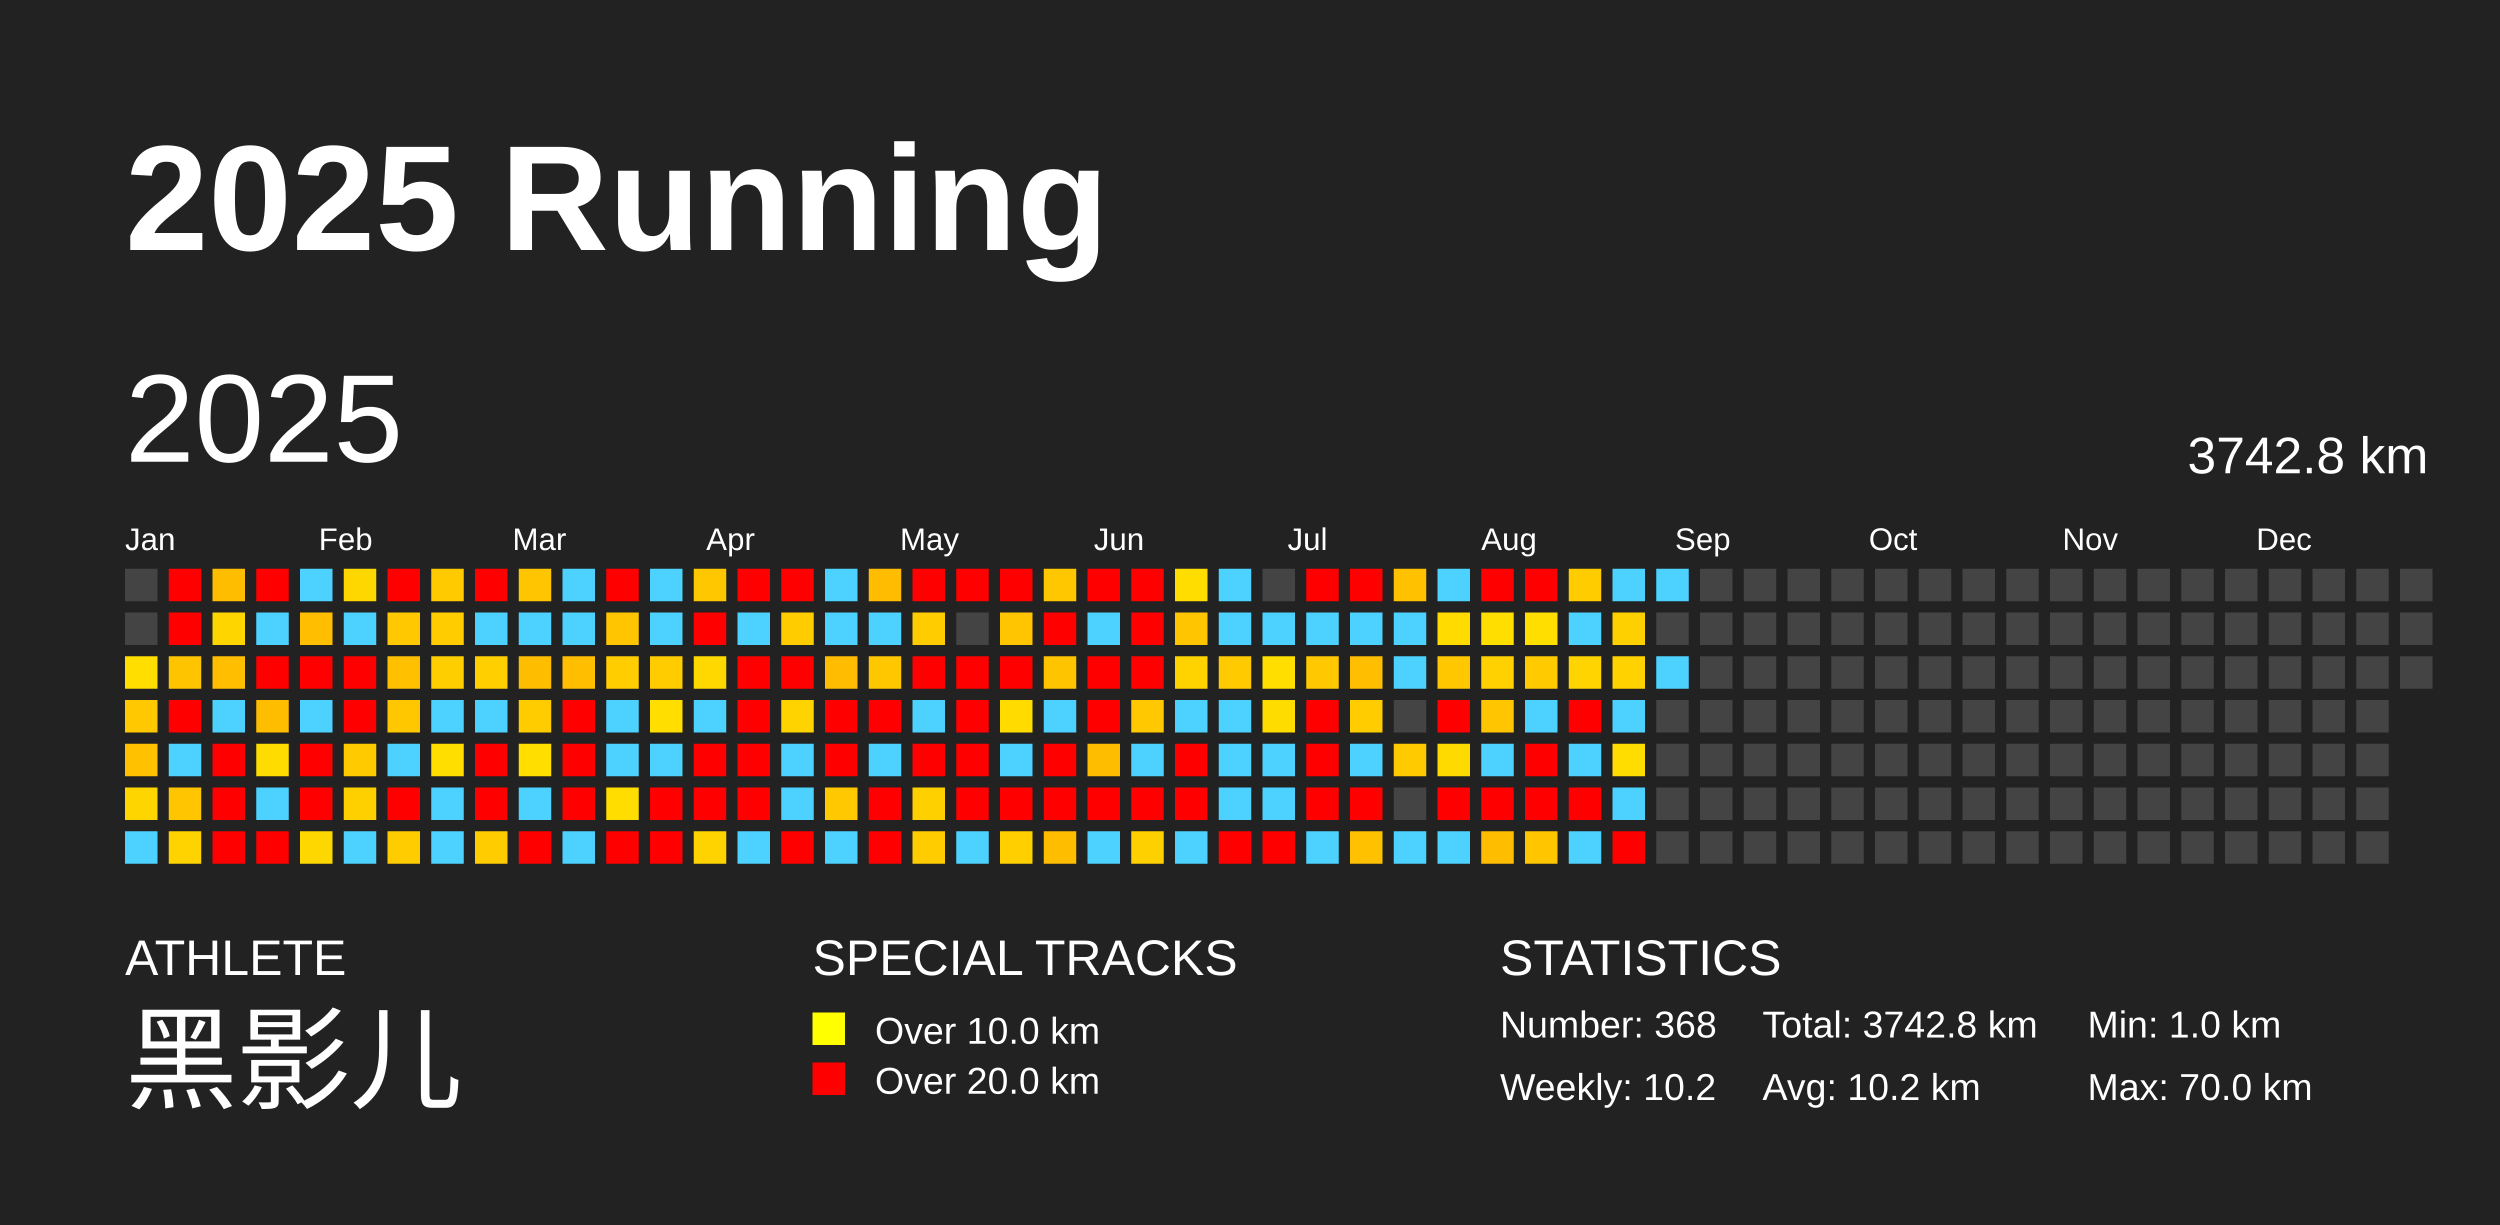
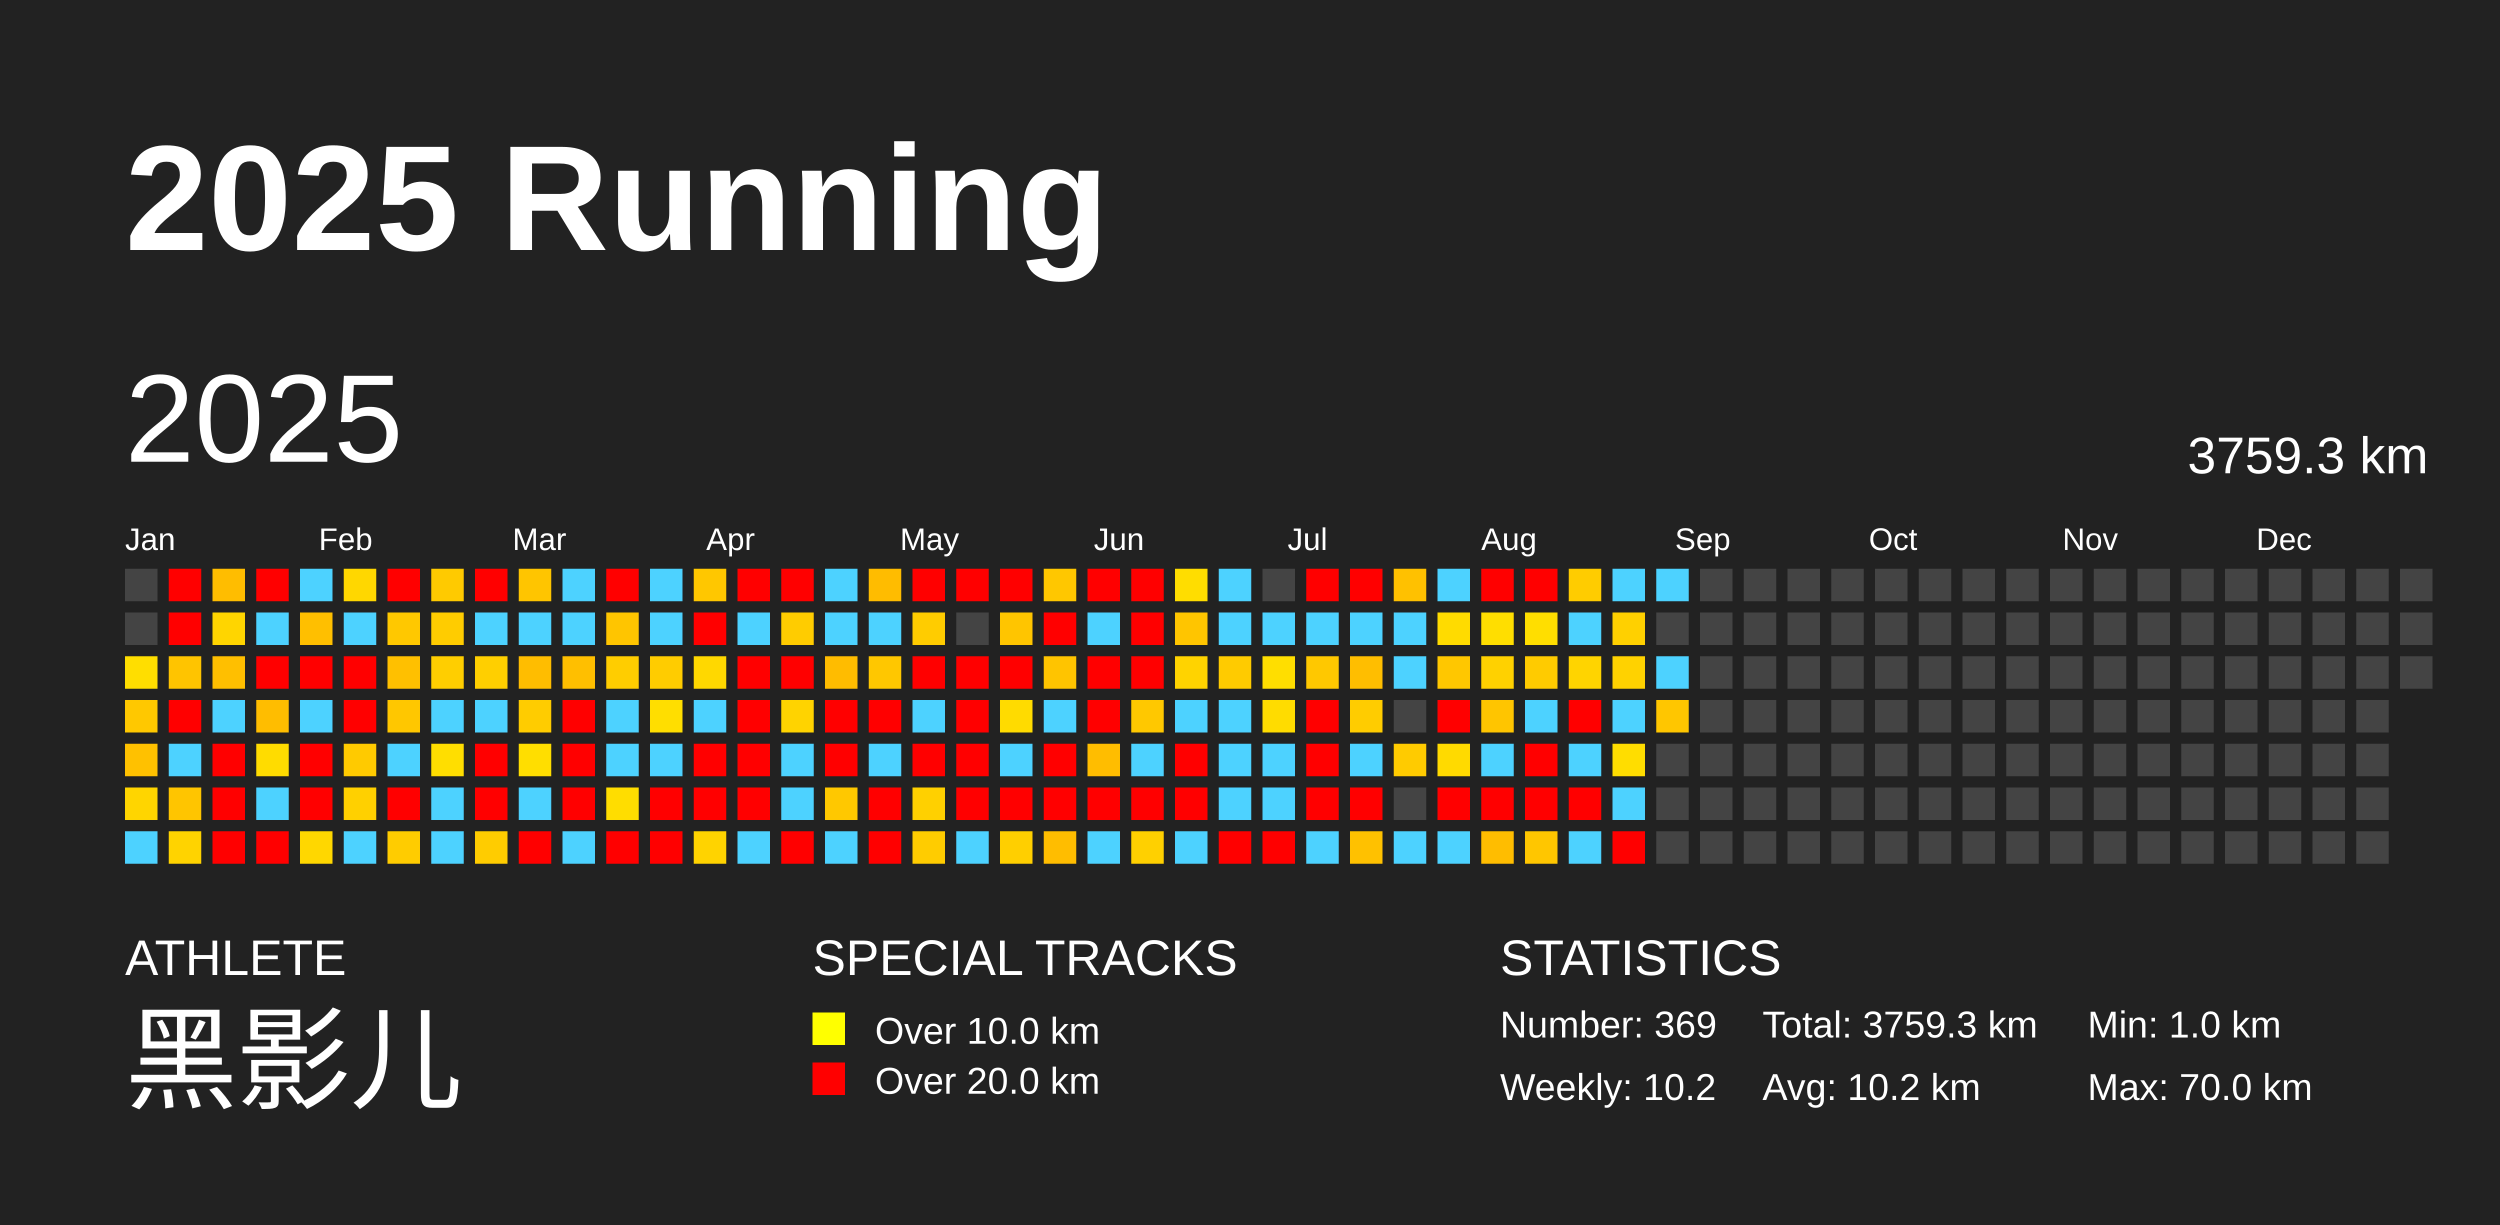
<svg xmlns="http://www.w3.org/2000/svg" baseProfile="full" height="98mm" version="1.1" viewBox="0,0,200,98" width="200mm">
  <defs />
  <rect fill="#222222" height="98" width="200" x="0" y="0" />
  <text fill="#FFFFFF" style="font-size:12px; font-family:Arial; font-weight:bold;" x="10" y="20">2025 Running</text>
  <text fill="#FFFFFF" style="font-size:4px; font-family:Arial" x="10" y="78">ATHLETE</text>
  <text fill="#FFFFFF" style="font-size:9px; font-family:Arial" x="10" y="88">黑影儿</text>
  <text fill="#FFFFFF" style="font-size:4px; font-family:Arial" x="65" y="78">SPECIAL TRACKS</text>
  <rect fill="yellow" height="2.6" width="2.6" x="65" y="81" />
  <text fill="#FFFFFF" style="font-size:3px; font-family:Arial" x="70" y="83.5">Over 10.0 km</text>
  <rect fill="red" height="2.6" width="2.6" x="65" y="85" />
  <text fill="#FFFFFF" style="font-size:3px; font-family:Arial" x="70" y="87.5">Over 20.0 km</text>
  <text fill="#FFFFFF" style="font-size:4px; font-family:Arial" x="120" y="78">STATISTICS</text>
-   <text fill="#FFFFFF" style="font-size:3px; font-family:Arial" x="120" y="83">Number: 368</text>
+   <text fill="#FFFFFF" style="font-size:3px; font-family:Arial" x="120" y="83">Number: 369</text>
  <text fill="#FFFFFF" style="font-size:3px; font-family:Arial" x="120" y="88">Weekly: 10.2</text>
-   <text fill="#FFFFFF" style="font-size:3px; font-family:Arial" x="141" y="83">Total: 3742.8 km</text>
+   <text fill="#FFFFFF" style="font-size:3px; font-family:Arial" x="141" y="83">Total: 3759.3 km</text>
  <text fill="#FFFFFF" style="font-size:3px; font-family:Arial" x="141" y="88">Avg: 10.2 km</text>
  <text fill="#FFFFFF" style="font-size:3px; font-family:Arial" x="167" y="83">Min: 1.0 km</text>
  <text fill="#FFFFFF" style="font-size:3px; font-family:Arial" x="167" y="88">Max: 70.0 km</text>
  <text dominant-baseline="hanging" fill="#FFFFFF" style="font-size:10.0px; font-family:Arial;" x="10" y="30">2025</text>
-   <text dominant-baseline="hanging" fill="#FFFFFF" style="font-size:4.125px; font-family:Arial;" x="175" y="35">3742.8 km</text>
+   <text dominant-baseline="hanging" fill="#FFFFFF" style="font-size:4.125px; font-family:Arial;" x="175" y="35">3759.3 km</text>
  <text fill="#FFFFFF" style="font-size:2.5px; font-family:Arial" x="10.0" y="44">Jan</text>
  <text fill="#FFFFFF" style="font-size:2.5px; font-family:Arial" x="25.5" y="44">Feb</text>
  <text fill="#FFFFFF" style="font-size:2.5px; font-family:Arial" x="41.0" y="44">Mar</text>
  <text fill="#FFFFFF" style="font-size:2.5px; font-family:Arial" x="56.5" y="44">Apr</text>
  <text fill="#FFFFFF" style="font-size:2.5px; font-family:Arial" x="72.0" y="44">May</text>
  <text fill="#FFFFFF" style="font-size:2.5px; font-family:Arial" x="87.5" y="44">Jun</text>
  <text fill="#FFFFFF" style="font-size:2.5px; font-family:Arial" x="103.0" y="44">Jul</text>
  <text fill="#FFFFFF" style="font-size:2.5px; font-family:Arial" x="118.5" y="44">Aug</text>
  <text fill="#FFFFFF" style="font-size:2.5px; font-family:Arial" x="134.0" y="44">Sep</text>
  <text fill="#FFFFFF" style="font-size:2.5px; font-family:Arial" x="149.5" y="44">Oct</text>
  <text fill="#FFFFFF" style="font-size:2.5px; font-family:Arial" x="165.0" y="44">Nov</text>
  <text fill="#FFFFFF" style="font-size:2.5px; font-family:Arial" x="180.5" y="44">Dec</text>
  <rect fill="#444444" height="2.6" width="2.6" x="10.0" y="45.5" />
  <rect fill="#444444" height="2.6" width="2.6" x="10.0" y="49.0" />
  <rect fill="#ffde00" height="2.6" width="2.6" x="10.0" y="52.5" />
  <rect fill="#ffc800" height="2.6" width="2.6" x="10.0" y="56.0" />
  <rect fill="#ffc100" height="2.6" width="2.6" x="10.0" y="59.5" />
  <rect fill="#ffd500" height="2.6" width="2.6" x="10.0" y="63.0" />
  <rect fill="#4dd2ff" height="2.6" width="2.6" x="10.0" y="66.5" />
  <rect fill="red" height="2.6" width="2.6" x="13.5" y="45.5" />
  <rect fill="red" height="2.6" width="2.6" x="13.5" y="49.0" />
  <rect fill="#ffc400" height="2.6" width="2.6" x="13.5" y="52.5" />
  <rect fill="red" height="2.6" width="2.6" x="13.5" y="56.0" />
  <rect fill="#4dd2ff" height="2.6" width="2.6" x="13.5" y="59.5" />
  <rect fill="#ffc500" height="2.6" width="2.6" x="13.5" y="63.0" />
  <rect fill="#ffd300" height="2.6" width="2.6" x="13.5" y="66.5" />
  <rect fill="#ffbd00" height="2.6" width="2.6" x="17.0" y="45.5" />
  <rect fill="#ffd500" height="2.6" width="2.6" x="17.0" y="49.0" />
  <rect fill="#ffbf00" height="2.6" width="2.6" x="17.0" y="52.5" />
  <rect fill="#4dd2ff" height="2.6" width="2.6" x="17.0" y="56.0" />
  <rect fill="red" height="2.6" width="2.6" x="17.0" y="59.5" />
  <rect fill="red" height="2.6" width="2.6" x="17.0" y="63.0" />
  <rect fill="red" height="2.6" width="2.6" x="17.0" y="66.5" />
  <rect fill="red" height="2.6" width="2.6" x="20.5" y="45.5" />
  <rect fill="#4dd2ff" height="2.6" width="2.6" x="20.5" y="49.0" />
  <rect fill="red" height="2.6" width="2.6" x="20.5" y="52.5" />
  <rect fill="#ffbd00" height="2.6" width="2.6" x="20.5" y="56.0" />
  <rect fill="#ffdc00" height="2.6" width="2.6" x="20.5" y="59.5" />
  <rect fill="#4dd2ff" height="2.6" width="2.6" x="20.5" y="63.0" />
  <rect fill="red" height="2.6" width="2.6" x="20.5" y="66.5" />
  <rect fill="#4dd2ff" height="2.6" width="2.6" x="24.0" y="45.5" />
  <rect fill="#ffbf00" height="2.6" width="2.6" x="24.0" y="49.0" />
  <rect fill="red" height="2.6" width="2.6" x="24.0" y="52.5" />
  <rect fill="#4dd2ff" height="2.6" width="2.6" x="24.0" y="56.0" />
  <rect fill="red" height="2.6" width="2.6" x="24.0" y="59.5" />
  <rect fill="red" height="2.6" width="2.6" x="24.0" y="63.0" />
  <rect fill="#ffd700" height="2.6" width="2.6" x="24.0" y="66.5" />
  <rect fill="#ffd700" height="2.6" width="2.6" x="27.5" y="45.5" />
  <rect fill="#4dd2ff" height="2.6" width="2.6" x="27.5" y="49.0" />
  <rect fill="red" height="2.6" width="2.6" x="27.5" y="52.5" />
  <rect fill="red" height="2.6" width="2.6" x="27.5" y="56.0" />
  <rect fill="#ffca00" height="2.6" width="2.6" x="27.5" y="59.5" />
  <rect fill="#ffd000" height="2.6" width="2.6" x="27.5" y="63.0" />
  <rect fill="#4dd2ff" height="2.6" width="2.6" x="27.5" y="66.5" />
  <rect fill="red" height="2.6" width="2.6" x="31.0" y="45.5" />
  <rect fill="#ffc800" height="2.6" width="2.6" x="31.0" y="49.0" />
  <rect fill="#ffc000" height="2.6" width="2.6" x="31.0" y="52.5" />
  <rect fill="#ffc700" height="2.6" width="2.6" x="31.0" y="56.0" />
  <rect fill="#4dd2ff" height="2.6" width="2.6" x="31.0" y="59.5" />
  <rect fill="red" height="2.6" width="2.6" x="31.0" y="63.0" />
  <rect fill="#ffcc00" height="2.6" width="2.6" x="31.0" y="66.5" />
  <rect fill="#ffca00" height="2.6" width="2.6" x="34.5" y="45.5" />
  <rect fill="#ffcc00" height="2.6" width="2.6" x="34.5" y="49.0" />
  <rect fill="#ffce00" height="2.6" width="2.6" x="34.5" y="52.5" />
  <rect fill="#4dd2ff" height="2.6" width="2.6" x="34.5" y="56.0" />
  <rect fill="#ffde00" height="2.6" width="2.6" x="34.5" y="59.5" />
  <rect fill="#4dd2ff" height="2.6" width="2.6" x="34.5" y="63.0" />
  <rect fill="#4dd2ff" height="2.6" width="2.6" x="34.5" y="66.5" />
  <rect fill="red" height="2.6" width="2.6" x="38.0" y="45.5" />
  <rect fill="#4dd2ff" height="2.6" width="2.6" x="38.0" y="49.0" />
  <rect fill="#ffcf00" height="2.6" width="2.6" x="38.0" y="52.5" />
  <rect fill="#4dd2ff" height="2.6" width="2.6" x="38.0" y="56.0" />
  <rect fill="red" height="2.6" width="2.6" x="38.0" y="59.5" />
  <rect fill="red" height="2.6" width="2.6" x="38.0" y="63.0" />
  <rect fill="#ffcc00" height="2.6" width="2.6" x="38.0" y="66.5" />
  <rect fill="#ffc500" height="2.6" width="2.6" x="41.5" y="45.5" />
  <rect fill="#4dd2ff" height="2.6" width="2.6" x="41.5" y="49.0" />
  <rect fill="#ffbd00" height="2.6" width="2.6" x="41.5" y="52.5" />
  <rect fill="#ffcc00" height="2.6" width="2.6" x="41.5" y="56.0" />
  <rect fill="#ffde00" height="2.6" width="2.6" x="41.5" y="59.5" />
  <rect fill="#4dd2ff" height="2.6" width="2.6" x="41.5" y="63.0" />
  <rect fill="red" height="2.6" width="2.6" x="41.5" y="66.5" />
  <rect fill="#4dd2ff" height="2.6" width="2.6" x="45.0" y="45.5" />
  <rect fill="#4dd2ff" height="2.6" width="2.6" x="45.0" y="49.0" />
  <rect fill="#ffbf00" height="2.6" width="2.6" x="45.0" y="52.5" />
  <rect fill="red" height="2.6" width="2.6" x="45.0" y="56.0" />
  <rect fill="red" height="2.6" width="2.6" x="45.0" y="59.5" />
  <rect fill="red" height="2.6" width="2.6" x="45.0" y="63.0" />
  <rect fill="#4dd2ff" height="2.6" width="2.6" x="45.0" y="66.5" />
  <rect fill="red" height="2.6" width="2.6" x="48.5" y="45.5" />
  <rect fill="#ffc500" height="2.6" width="2.6" x="48.5" y="49.0" />
  <rect fill="#ffcd00" height="2.6" width="2.6" x="48.5" y="52.5" />
  <rect fill="#4dd2ff" height="2.6" width="2.6" x="48.5" y="56.0" />
  <rect fill="#4dd2ff" height="2.6" width="2.6" x="48.5" y="59.5" />
  <rect fill="#ffdd00" height="2.6" width="2.6" x="48.5" y="63.0" />
  <rect fill="red" height="2.6" width="2.6" x="48.5" y="66.5" />
  <rect fill="#4dd2ff" height="2.6" width="2.6" x="52.0" y="45.5" />
  <rect fill="#4dd2ff" height="2.6" width="2.6" x="52.0" y="49.0" />
  <rect fill="#ffcc00" height="2.6" width="2.6" x="52.0" y="52.5" />
  <rect fill="#ffde00" height="2.6" width="2.6" x="52.0" y="56.0" />
  <rect fill="#4dd2ff" height="2.6" width="2.6" x="52.0" y="59.5" />
  <rect fill="red" height="2.6" width="2.6" x="52.0" y="63.0" />
  <rect fill="red" height="2.6" width="2.6" x="52.0" y="66.5" />
  <rect fill="#ffc700" height="2.6" width="2.6" x="55.5" y="45.5" />
  <rect fill="red" height="2.6" width="2.6" x="55.5" y="49.0" />
  <rect fill="#ffd800" height="2.6" width="2.6" x="55.5" y="52.5" />
  <rect fill="#4dd2ff" height="2.6" width="2.6" x="55.5" y="56.0" />
  <rect fill="red" height="2.6" width="2.6" x="55.5" y="59.5" />
  <rect fill="red" height="2.6" width="2.6" x="55.5" y="63.0" />
  <rect fill="#ffd300" height="2.6" width="2.6" x="55.5" y="66.5" />
  <rect fill="red" height="2.6" width="2.6" x="59.0" y="45.5" />
  <rect fill="#4dd2ff" height="2.6" width="2.6" x="59.0" y="49.0" />
  <rect fill="red" height="2.6" width="2.6" x="59.0" y="52.5" />
  <rect fill="red" height="2.6" width="2.6" x="59.0" y="56.0" />
  <rect fill="red" height="2.6" width="2.6" x="59.0" y="59.5" />
  <rect fill="red" height="2.6" width="2.6" x="59.0" y="63.0" />
  <rect fill="#4dd2ff" height="2.6" width="2.6" x="59.0" y="66.5" />
  <rect fill="red" height="2.6" width="2.6" x="62.5" y="45.5" />
  <rect fill="#ffcc00" height="2.6" width="2.6" x="62.5" y="49.0" />
  <rect fill="red" height="2.6" width="2.6" x="62.5" y="52.5" />
  <rect fill="#ffd300" height="2.6" width="2.6" x="62.5" y="56.0" />
  <rect fill="#4dd2ff" height="2.6" width="2.6" x="62.5" y="59.5" />
  <rect fill="#4dd2ff" height="2.6" width="2.6" x="62.5" y="63.0" />
  <rect fill="red" height="2.6" width="2.6" x="62.5" y="66.5" />
  <rect fill="#4dd2ff" height="2.6" width="2.6" x="66.0" y="45.5" />
  <rect fill="#4dd2ff" height="2.6" width="2.6" x="66.0" y="49.0" />
  <rect fill="#ffbc00" height="2.6" width="2.6" x="66.0" y="52.5" />
  <rect fill="red" height="2.6" width="2.6" x="66.0" y="56.0" />
  <rect fill="red" height="2.6" width="2.6" x="66.0" y="59.5" />
  <rect fill="#ffc800" height="2.6" width="2.6" x="66.0" y="63.0" />
  <rect fill="#4dd2ff" height="2.6" width="2.6" x="66.0" y="66.5" />
  <rect fill="#ffbc00" height="2.6" width="2.6" x="69.5" y="45.5" />
  <rect fill="#4dd2ff" height="2.6" width="2.6" x="69.5" y="49.0" />
  <rect fill="#ffc700" height="2.6" width="2.6" x="69.5" y="52.5" />
  <rect fill="red" height="2.6" width="2.6" x="69.5" y="56.0" />
  <rect fill="#4dd2ff" height="2.6" width="2.6" x="69.5" y="59.5" />
  <rect fill="red" height="2.6" width="2.6" x="69.5" y="63.0" />
  <rect fill="red" height="2.6" width="2.6" x="69.5" y="66.5" />
  <rect fill="red" height="2.6" width="2.6" x="73.0" y="45.5" />
  <rect fill="#ffcc00" height="2.6" width="2.6" x="73.0" y="49.0" />
  <rect fill="red" height="2.6" width="2.6" x="73.0" y="52.5" />
  <rect fill="#4dd2ff" height="2.6" width="2.6" x="73.0" y="56.0" />
  <rect fill="red" height="2.6" width="2.6" x="73.0" y="59.5" />
  <rect fill="#ffd000" height="2.6" width="2.6" x="73.0" y="63.0" />
  <rect fill="#ffcc00" height="2.6" width="2.6" x="73.0" y="66.5" />
  <rect fill="red" height="2.6" width="2.6" x="76.5" y="45.5" />
  <rect fill="#444444" height="2.6" width="2.6" x="76.5" y="49.0" />
  <rect fill="red" height="2.6" width="2.6" x="76.5" y="52.5" />
  <rect fill="red" height="2.6" width="2.6" x="76.5" y="56.0" />
  <rect fill="red" height="2.6" width="2.6" x="76.5" y="59.5" />
  <rect fill="red" height="2.6" width="2.6" x="76.5" y="63.0" />
  <rect fill="#4dd2ff" height="2.6" width="2.6" x="76.5" y="66.5" />
  <rect fill="red" height="2.6" width="2.6" x="80.0" y="45.5" />
  <rect fill="#ffc500" height="2.6" width="2.6" x="80.0" y="49.0" />
  <rect fill="red" height="2.6" width="2.6" x="80.0" y="52.5" />
  <rect fill="#ffdb00" height="2.6" width="2.6" x="80.0" y="56.0" />
  <rect fill="#4dd2ff" height="2.6" width="2.6" x="80.0" y="59.5" />
  <rect fill="red" height="2.6" width="2.6" x="80.0" y="63.0" />
  <rect fill="#ffcf00" height="2.6" width="2.6" x="80.0" y="66.5" />
  <rect fill="#ffc700" height="2.6" width="2.6" x="83.5" y="45.5" />
  <rect fill="red" height="2.6" width="2.6" x="83.5" y="49.0" />
  <rect fill="#ffc400" height="2.6" width="2.6" x="83.5" y="52.5" />
  <rect fill="#4dd2ff" height="2.6" width="2.6" x="83.5" y="56.0" />
  <rect fill="red" height="2.6" width="2.6" x="83.5" y="59.5" />
  <rect fill="red" height="2.6" width="2.6" x="83.5" y="63.0" />
  <rect fill="#ffbd00" height="2.6" width="2.6" x="83.5" y="66.5" />
  <rect fill="red" height="2.6" width="2.6" x="87.0" y="45.5" />
  <rect fill="#4dd2ff" height="2.6" width="2.6" x="87.0" y="49.0" />
  <rect fill="red" height="2.6" width="2.6" x="87.0" y="52.5" />
  <rect fill="red" height="2.6" width="2.6" x="87.0" y="56.0" />
  <rect fill="#ffbd00" height="2.6" width="2.6" x="87.0" y="59.5" />
  <rect fill="red" height="2.6" width="2.6" x="87.0" y="63.0" />
  <rect fill="#4dd2ff" height="2.6" width="2.6" x="87.0" y="66.5" />
  <rect fill="red" height="2.6" width="2.6" x="90.5" y="45.5" />
  <rect fill="red" height="2.6" width="2.6" x="90.5" y="49.0" />
  <rect fill="red" height="2.6" width="2.6" x="90.5" y="52.5" />
  <rect fill="#ffc800" height="2.6" width="2.6" x="90.5" y="56.0" />
  <rect fill="#4dd2ff" height="2.6" width="2.6" x="90.5" y="59.5" />
  <rect fill="red" height="2.6" width="2.6" x="90.5" y="63.0" />
  <rect fill="#ffd000" height="2.6" width="2.6" x="90.5" y="66.5" />
  <rect fill="#ffdd00" height="2.6" width="2.6" x="94.0" y="45.5" />
  <rect fill="#ffc500" height="2.6" width="2.6" x="94.0" y="49.0" />
  <rect fill="#ffd300" height="2.6" width="2.6" x="94.0" y="52.5" />
  <rect fill="#4dd2ff" height="2.6" width="2.6" x="94.0" y="56.0" />
  <rect fill="red" height="2.6" width="2.6" x="94.0" y="59.5" />
  <rect fill="red" height="2.6" width="2.6" x="94.0" y="63.0" />
  <rect fill="#4dd2ff" height="2.6" width="2.6" x="94.0" y="66.5" />
  <rect fill="#4dd2ff" height="2.6" width="2.6" x="97.5" y="45.5" />
  <rect fill="#4dd2ff" height="2.6" width="2.6" x="97.5" y="49.0" />
  <rect fill="#ffcb00" height="2.6" width="2.6" x="97.5" y="52.5" />
  <rect fill="#4dd2ff" height="2.6" width="2.6" x="97.5" y="56.0" />
  <rect fill="#4dd2ff" height="2.6" width="2.6" x="97.5" y="59.5" />
  <rect fill="#4dd2ff" height="2.6" width="2.6" x="97.5" y="63.0" />
  <rect fill="red" height="2.6" width="2.6" x="97.5" y="66.5" />
  <rect fill="#444444" height="2.6" width="2.6" x="101.0" y="45.5" />
  <rect fill="#4dd2ff" height="2.6" width="2.6" x="101.0" y="49.0" />
  <rect fill="#ffde00" height="2.6" width="2.6" x="101.0" y="52.5" />
  <rect fill="#ffdc00" height="2.6" width="2.6" x="101.0" y="56.0" />
  <rect fill="#4dd2ff" height="2.6" width="2.6" x="101.0" y="59.5" />
  <rect fill="#4dd2ff" height="2.6" width="2.6" x="101.0" y="63.0" />
  <rect fill="red" height="2.6" width="2.6" x="101.0" y="66.5" />
  <rect fill="red" height="2.6" width="2.6" x="104.5" y="45.5" />
  <rect fill="#4dd2ff" height="2.6" width="2.6" x="104.5" y="49.0" />
  <rect fill="#ffc800" height="2.6" width="2.6" x="104.5" y="52.5" />
  <rect fill="red" height="2.6" width="2.6" x="104.5" y="56.0" />
  <rect fill="red" height="2.6" width="2.6" x="104.5" y="59.5" />
  <rect fill="red" height="2.6" width="2.6" x="104.5" y="63.0" />
  <rect fill="#4dd2ff" height="2.6" width="2.6" x="104.5" y="66.5" />
  <rect fill="red" height="2.6" width="2.6" x="108.0" y="45.5" />
  <rect fill="#4dd2ff" height="2.6" width="2.6" x="108.0" y="49.0" />
  <rect fill="#ffbe00" height="2.6" width="2.6" x="108.0" y="52.5" />
  <rect fill="#ffcc00" height="2.6" width="2.6" x="108.0" y="56.0" />
  <rect fill="#4dd2ff" height="2.6" width="2.6" x="108.0" y="59.5" />
  <rect fill="red" height="2.6" width="2.6" x="108.0" y="63.0" />
  <rect fill="#ffc100" height="2.6" width="2.6" x="108.0" y="66.5" />
  <rect fill="#ffc100" height="2.6" width="2.6" x="111.5" y="45.5" />
  <rect fill="#4dd2ff" height="2.6" width="2.6" x="111.5" y="49.0" />
  <rect fill="#4dd2ff" height="2.6" width="2.6" x="111.5" y="52.5" />
  <rect fill="#444444" height="2.6" width="2.6" x="111.5" y="56.0" />
  <rect fill="#ffcb00" height="2.6" width="2.6" x="111.5" y="59.5" />
  <rect fill="#444444" height="2.6" width="2.6" x="111.5" y="63.0" />
  <rect fill="#4dd2ff" height="2.6" width="2.6" x="111.5" y="66.5" />
  <rect fill="#4dd2ff" height="2.6" width="2.6" x="115.0" y="45.5" />
  <rect fill="#ffdb00" height="2.6" width="2.6" x="115.0" y="49.0" />
  <rect fill="#ffc700" height="2.6" width="2.6" x="115.0" y="52.5" />
  <rect fill="red" height="2.6" width="2.6" x="115.0" y="56.0" />
  <rect fill="#ffda00" height="2.6" width="2.6" x="115.0" y="59.5" />
  <rect fill="red" height="2.6" width="2.6" x="115.0" y="63.0" />
  <rect fill="#4dd2ff" height="2.6" width="2.6" x="115.0" y="66.5" />
  <rect fill="red" height="2.6" width="2.6" x="118.5" y="45.5" />
  <rect fill="#ffde00" height="2.6" width="2.6" x="118.5" y="49.0" />
  <rect fill="#ffd100" height="2.6" width="2.6" x="118.5" y="52.5" />
  <rect fill="#ffc500" height="2.6" width="2.6" x="118.5" y="56.0" />
  <rect fill="#4dd2ff" height="2.6" width="2.6" x="118.5" y="59.5" />
  <rect fill="red" height="2.6" width="2.6" x="118.5" y="63.0" />
  <rect fill="#ffbd00" height="2.6" width="2.6" x="118.5" y="66.5" />
  <rect fill="red" height="2.6" width="2.6" x="122.0" y="45.5" />
  <rect fill="#ffde00" height="2.6" width="2.6" x="122.0" y="49.0" />
  <rect fill="#ffcb00" height="2.6" width="2.6" x="122.0" y="52.5" />
  <rect fill="#4dd2ff" height="2.6" width="2.6" x="122.0" y="56.0" />
  <rect fill="red" height="2.6" width="2.6" x="122.0" y="59.5" />
  <rect fill="red" height="2.6" width="2.6" x="122.0" y="63.0" />
  <rect fill="#ffc600" height="2.6" width="2.6" x="122.0" y="66.5" />
  <rect fill="#ffcc00" height="2.6" width="2.6" x="125.5" y="45.5" />
  <rect fill="#4dd2ff" height="2.6" width="2.6" x="125.5" y="49.0" />
  <rect fill="#ffd400" height="2.6" width="2.6" x="125.5" y="52.5" />
  <rect fill="red" height="2.6" width="2.6" x="125.5" y="56.0" />
  <rect fill="#4dd2ff" height="2.6" width="2.6" x="125.5" y="59.5" />
  <rect fill="red" height="2.6" width="2.6" x="125.5" y="63.0" />
  <rect fill="#4dd2ff" height="2.6" width="2.6" x="125.5" y="66.5" />
  <rect fill="#4dd2ff" height="2.6" width="2.6" x="129.0" y="45.5" />
  <rect fill="#ffd000" height="2.6" width="2.6" x="129.0" y="49.0" />
  <rect fill="#ffd200" height="2.6" width="2.6" x="129.0" y="52.5" />
  <rect fill="#4dd2ff" height="2.6" width="2.6" x="129.0" y="56.0" />
  <rect fill="#ffdd00" height="2.6" width="2.6" x="129.0" y="59.5" />
  <rect fill="#4dd2ff" height="2.6" width="2.6" x="129.0" y="63.0" />
  <rect fill="red" height="2.6" width="2.6" x="129.0" y="66.5" />
  <rect fill="#4dd2ff" height="2.6" width="2.6" x="132.5" y="45.5" />
  <rect fill="#444444" height="2.6" width="2.6" x="132.5" y="49.0" />
  <rect fill="#4dd2ff" height="2.6" width="2.6" x="132.5" y="52.5" />
-   <rect fill="#444444" height="2.6" width="2.6" x="132.5" y="56.0" />
+   <rect fill="#ffc600" height="2.6" width="2.6" x="132.5" y="56.0" />
  <rect fill="#444444" height="2.6" width="2.6" x="132.5" y="59.5" />
  <rect fill="#444444" height="2.6" width="2.6" x="132.5" y="63.0" />
  <rect fill="#444444" height="2.6" width="2.6" x="132.5" y="66.5" />
  <rect fill="#444444" height="2.6" width="2.6" x="136.0" y="45.5" />
  <rect fill="#444444" height="2.6" width="2.6" x="136.0" y="49.0" />
  <rect fill="#444444" height="2.6" width="2.6" x="136.0" y="52.5" />
  <rect fill="#444444" height="2.6" width="2.6" x="136.0" y="56.0" />
  <rect fill="#444444" height="2.6" width="2.6" x="136.0" y="59.5" />
  <rect fill="#444444" height="2.6" width="2.6" x="136.0" y="63.0" />
  <rect fill="#444444" height="2.6" width="2.6" x="136.0" y="66.5" />
  <rect fill="#444444" height="2.6" width="2.6" x="139.5" y="45.5" />
  <rect fill="#444444" height="2.6" width="2.6" x="139.5" y="49.0" />
  <rect fill="#444444" height="2.6" width="2.6" x="139.5" y="52.5" />
  <rect fill="#444444" height="2.6" width="2.6" x="139.5" y="56.0" />
  <rect fill="#444444" height="2.6" width="2.6" x="139.5" y="59.5" />
  <rect fill="#444444" height="2.6" width="2.6" x="139.5" y="63.0" />
  <rect fill="#444444" height="2.6" width="2.6" x="139.5" y="66.5" />
  <rect fill="#444444" height="2.6" width="2.6" x="143.0" y="45.5" />
  <rect fill="#444444" height="2.6" width="2.6" x="143.0" y="49.0" />
  <rect fill="#444444" height="2.6" width="2.6" x="143.0" y="52.5" />
  <rect fill="#444444" height="2.6" width="2.6" x="143.0" y="56.0" />
  <rect fill="#444444" height="2.6" width="2.6" x="143.0" y="59.5" />
  <rect fill="#444444" height="2.6" width="2.6" x="143.0" y="63.0" />
  <rect fill="#444444" height="2.6" width="2.6" x="143.0" y="66.5" />
  <rect fill="#444444" height="2.6" width="2.6" x="146.5" y="45.5" />
  <rect fill="#444444" height="2.6" width="2.6" x="146.5" y="49.0" />
  <rect fill="#444444" height="2.6" width="2.6" x="146.5" y="52.5" />
  <rect fill="#444444" height="2.6" width="2.6" x="146.5" y="56.0" />
  <rect fill="#444444" height="2.6" width="2.6" x="146.5" y="59.5" />
  <rect fill="#444444" height="2.6" width="2.6" x="146.5" y="63.0" />
  <rect fill="#444444" height="2.6" width="2.6" x="146.5" y="66.5" />
  <rect fill="#444444" height="2.6" width="2.6" x="150.0" y="45.5" />
  <rect fill="#444444" height="2.6" width="2.6" x="150.0" y="49.0" />
  <rect fill="#444444" height="2.6" width="2.6" x="150.0" y="52.5" />
  <rect fill="#444444" height="2.6" width="2.6" x="150.0" y="56.0" />
  <rect fill="#444444" height="2.6" width="2.6" x="150.0" y="59.5" />
  <rect fill="#444444" height="2.6" width="2.6" x="150.0" y="63.0" />
  <rect fill="#444444" height="2.6" width="2.6" x="150.0" y="66.5" />
  <rect fill="#444444" height="2.6" width="2.6" x="153.5" y="45.5" />
  <rect fill="#444444" height="2.6" width="2.6" x="153.5" y="49.0" />
  <rect fill="#444444" height="2.6" width="2.6" x="153.5" y="52.5" />
  <rect fill="#444444" height="2.6" width="2.6" x="153.5" y="56.0" />
  <rect fill="#444444" height="2.6" width="2.6" x="153.5" y="59.5" />
  <rect fill="#444444" height="2.6" width="2.6" x="153.5" y="63.0" />
  <rect fill="#444444" height="2.6" width="2.6" x="153.5" y="66.5" />
  <rect fill="#444444" height="2.6" width="2.6" x="157.0" y="45.5" />
  <rect fill="#444444" height="2.6" width="2.6" x="157.0" y="49.0" />
  <rect fill="#444444" height="2.6" width="2.6" x="157.0" y="52.5" />
  <rect fill="#444444" height="2.6" width="2.6" x="157.0" y="56.0" />
  <rect fill="#444444" height="2.6" width="2.6" x="157.0" y="59.5" />
  <rect fill="#444444" height="2.6" width="2.6" x="157.0" y="63.0" />
  <rect fill="#444444" height="2.6" width="2.6" x="157.0" y="66.5" />
  <rect fill="#444444" height="2.6" width="2.6" x="160.5" y="45.5" />
  <rect fill="#444444" height="2.6" width="2.6" x="160.5" y="49.0" />
  <rect fill="#444444" height="2.6" width="2.6" x="160.5" y="52.5" />
  <rect fill="#444444" height="2.6" width="2.6" x="160.5" y="56.0" />
  <rect fill="#444444" height="2.6" width="2.6" x="160.5" y="59.5" />
  <rect fill="#444444" height="2.6" width="2.6" x="160.5" y="63.0" />
  <rect fill="#444444" height="2.6" width="2.6" x="160.5" y="66.5" />
  <rect fill="#444444" height="2.6" width="2.6" x="164.0" y="45.5" />
  <rect fill="#444444" height="2.6" width="2.6" x="164.0" y="49.0" />
  <rect fill="#444444" height="2.6" width="2.6" x="164.0" y="52.5" />
  <rect fill="#444444" height="2.6" width="2.6" x="164.0" y="56.0" />
  <rect fill="#444444" height="2.6" width="2.6" x="164.0" y="59.5" />
  <rect fill="#444444" height="2.6" width="2.6" x="164.0" y="63.0" />
  <rect fill="#444444" height="2.6" width="2.6" x="164.0" y="66.5" />
  <rect fill="#444444" height="2.6" width="2.6" x="167.5" y="45.5" />
  <rect fill="#444444" height="2.6" width="2.6" x="167.5" y="49.0" />
  <rect fill="#444444" height="2.6" width="2.6" x="167.5" y="52.5" />
  <rect fill="#444444" height="2.6" width="2.6" x="167.5" y="56.0" />
  <rect fill="#444444" height="2.6" width="2.6" x="167.5" y="59.5" />
  <rect fill="#444444" height="2.6" width="2.6" x="167.5" y="63.0" />
  <rect fill="#444444" height="2.6" width="2.6" x="167.5" y="66.5" />
  <rect fill="#444444" height="2.6" width="2.6" x="171.0" y="45.5" />
  <rect fill="#444444" height="2.6" width="2.6" x="171.0" y="49.0" />
  <rect fill="#444444" height="2.6" width="2.6" x="171.0" y="52.5" />
  <rect fill="#444444" height="2.6" width="2.6" x="171.0" y="56.0" />
  <rect fill="#444444" height="2.6" width="2.6" x="171.0" y="59.5" />
  <rect fill="#444444" height="2.6" width="2.6" x="171.0" y="63.0" />
  <rect fill="#444444" height="2.6" width="2.6" x="171.0" y="66.5" />
  <rect fill="#444444" height="2.6" width="2.6" x="174.5" y="45.5" />
  <rect fill="#444444" height="2.6" width="2.6" x="174.5" y="49.0" />
  <rect fill="#444444" height="2.6" width="2.6" x="174.5" y="52.5" />
  <rect fill="#444444" height="2.6" width="2.6" x="174.5" y="56.0" />
  <rect fill="#444444" height="2.6" width="2.6" x="174.5" y="59.5" />
  <rect fill="#444444" height="2.6" width="2.6" x="174.5" y="63.0" />
  <rect fill="#444444" height="2.6" width="2.6" x="174.5" y="66.5" />
  <rect fill="#444444" height="2.6" width="2.6" x="178.0" y="45.5" />
  <rect fill="#444444" height="2.6" width="2.6" x="178.0" y="49.0" />
  <rect fill="#444444" height="2.6" width="2.6" x="178.0" y="52.5" />
  <rect fill="#444444" height="2.6" width="2.6" x="178.0" y="56.0" />
  <rect fill="#444444" height="2.6" width="2.6" x="178.0" y="59.5" />
  <rect fill="#444444" height="2.6" width="2.6" x="178.0" y="63.0" />
  <rect fill="#444444" height="2.6" width="2.6" x="178.0" y="66.5" />
  <rect fill="#444444" height="2.6" width="2.6" x="181.5" y="45.5" />
  <rect fill="#444444" height="2.6" width="2.6" x="181.5" y="49.0" />
  <rect fill="#444444" height="2.6" width="2.6" x="181.5" y="52.5" />
  <rect fill="#444444" height="2.6" width="2.6" x="181.5" y="56.0" />
  <rect fill="#444444" height="2.6" width="2.6" x="181.5" y="59.5" />
  <rect fill="#444444" height="2.6" width="2.6" x="181.5" y="63.0" />
  <rect fill="#444444" height="2.6" width="2.6" x="181.5" y="66.5" />
  <rect fill="#444444" height="2.6" width="2.6" x="185.0" y="45.5" />
  <rect fill="#444444" height="2.6" width="2.6" x="185.0" y="49.0" />
  <rect fill="#444444" height="2.6" width="2.6" x="185.0" y="52.5" />
  <rect fill="#444444" height="2.6" width="2.6" x="185.0" y="56.0" />
  <rect fill="#444444" height="2.6" width="2.6" x="185.0" y="59.5" />
  <rect fill="#444444" height="2.6" width="2.6" x="185.0" y="63.0" />
  <rect fill="#444444" height="2.6" width="2.6" x="185.0" y="66.5" />
  <rect fill="#444444" height="2.6" width="2.6" x="188.5" y="45.5" />
  <rect fill="#444444" height="2.6" width="2.6" x="188.5" y="49.0" />
  <rect fill="#444444" height="2.6" width="2.6" x="188.5" y="52.5" />
  <rect fill="#444444" height="2.6" width="2.6" x="188.5" y="56.0" />
  <rect fill="#444444" height="2.6" width="2.6" x="188.5" y="59.5" />
  <rect fill="#444444" height="2.6" width="2.6" x="188.5" y="63.0" />
  <rect fill="#444444" height="2.6" width="2.6" x="188.5" y="66.5" />
  <rect fill="#444444" height="2.6" width="2.6" x="192.0" y="45.5" />
  <rect fill="#444444" height="2.6" width="2.6" x="192.0" y="49.0" />
  <rect fill="#444444" height="2.6" width="2.6" x="192.0" y="52.5" />
</svg>
